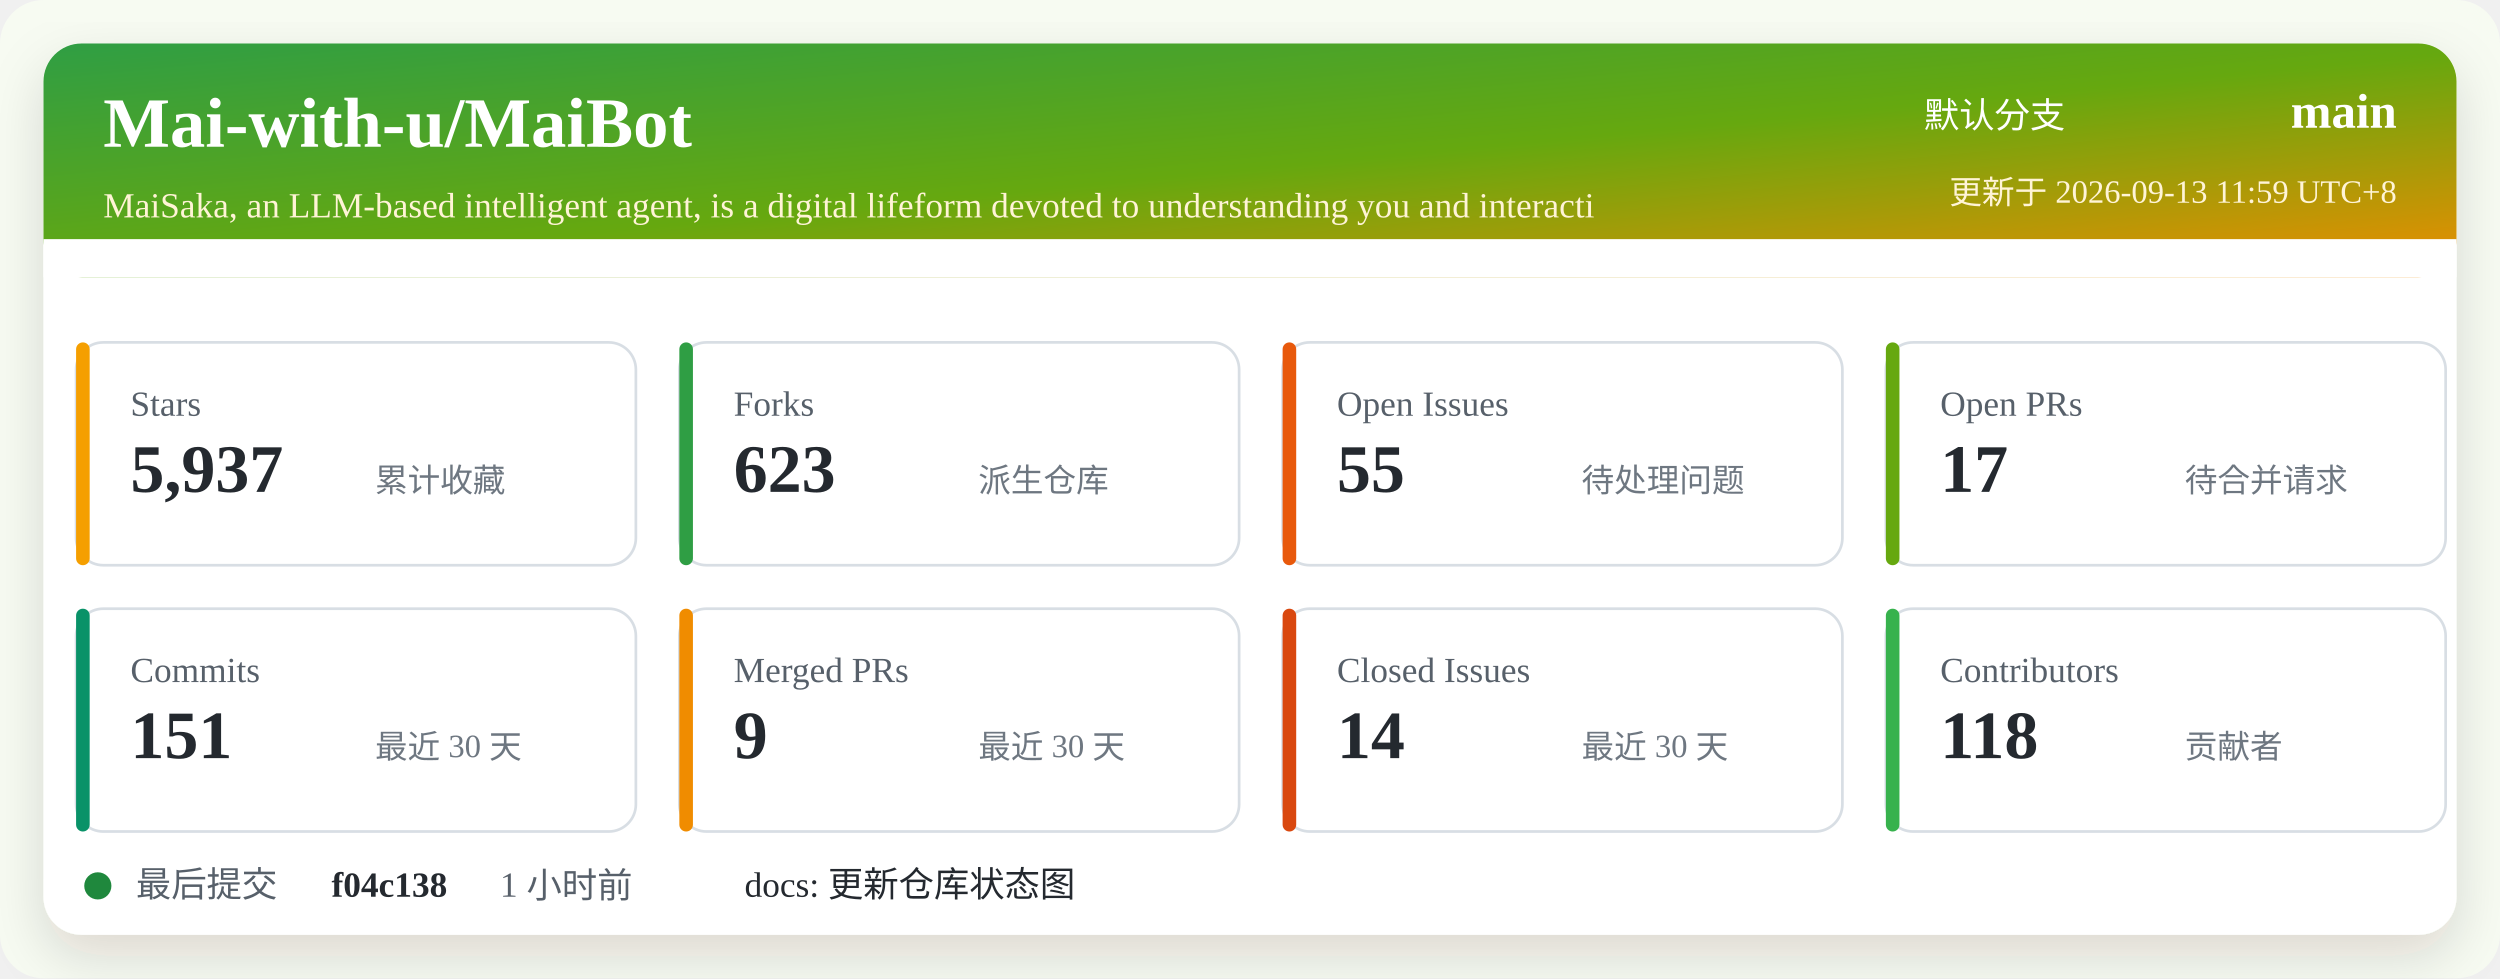
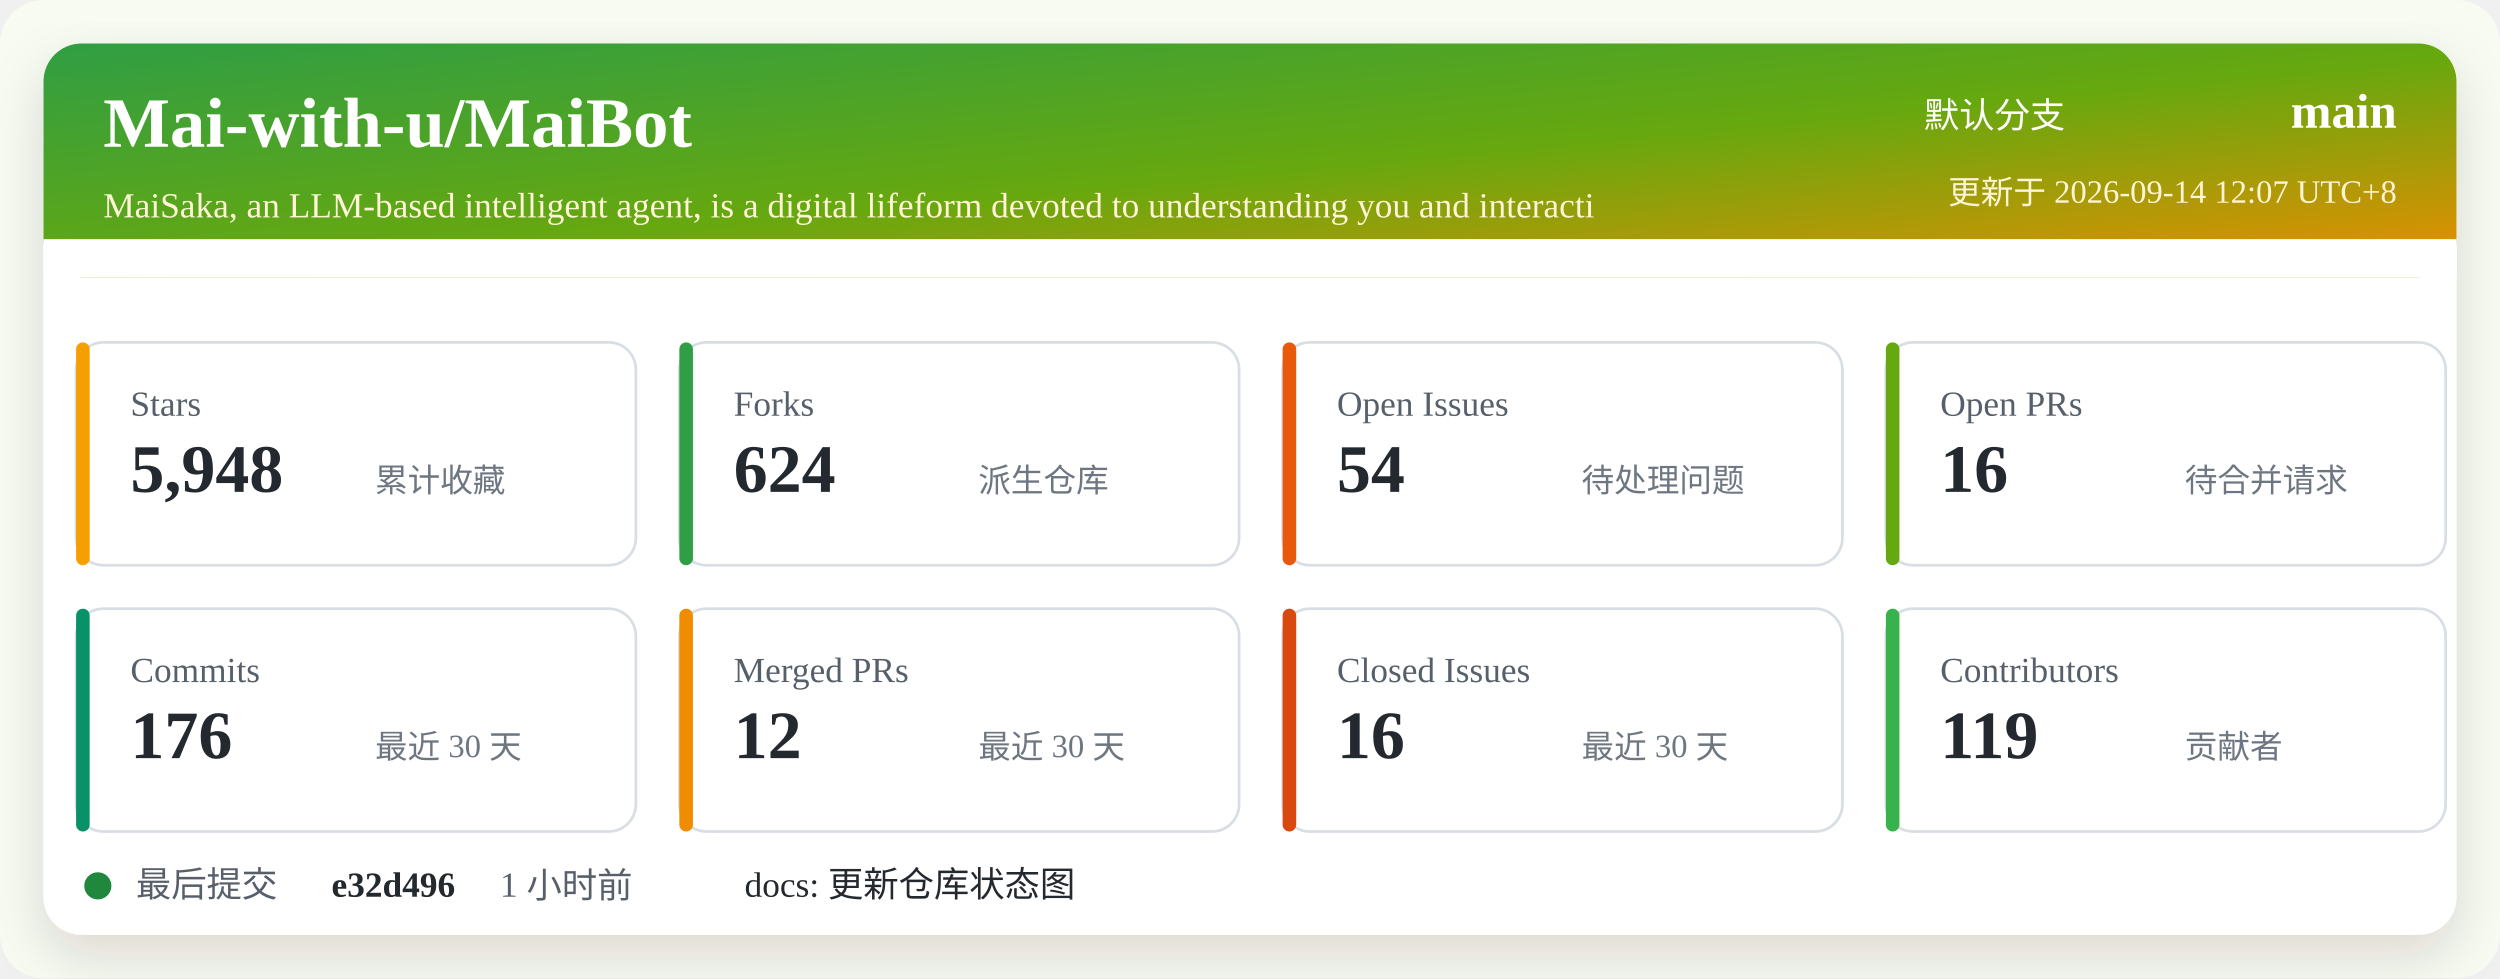
<svg xmlns="http://www.w3.org/2000/svg" width="920" height="360" viewBox="0 0 920 360" role="img" aria-labelledby="title desc">
  <defs>
    <linearGradient id="header" x1="0" x2="1" y1="0" y2="1">
      <stop offset="0%" stop-color="#2f9e44" />
      <stop offset="52%" stop-color="#66a80f" />
      <stop offset="100%" stop-color="#f08c00" />
    </linearGradient>
    <filter id="shadow" x="-5%" y="-5%" width="110%" height="110%">
      <feDropShadow dx="0" dy="8" stdDeviation="10" flood-color="#2b2318" flood-opacity="0.14" />
    </filter>
  </defs>
  <rect width="920" height="360" rx="16" fill="#f7fbf2" />
  <rect x="16" y="16" width="888" height="328" rx="14" fill="#ffffff" filter="url(#shadow)" />
  <rect x="16" y="16" width="888" height="86" rx="14" fill="url(#header)" />
  <path d="M16 88 H904 V102 H16 Z" fill="#ffffff" />
  <text x="38" y="54" fill="#ffffff" font-size="26" font-weight="700">Mai-with-u/MaiBot</text>
  <text x="38" y="80" fill="#fff4d6" font-size="13">MaiSaka, an LLM-based intelligent agent, is a digital lifeform devoted to understanding you and interacti</text>
  <text x="760" y="47" fill="#ffffff" font-size="13" text-anchor="end">默认分支</text>
  <text x="882" y="47" fill="#ffffff" font-size="18" font-weight="700" text-anchor="end">main</text>
-   <text x="882" y="75" fill="#fff4d6" font-size="12" text-anchor="end">更新于 2026-09-13 11:59 UTC+8</text>
+   <text x="882" y="75" fill="#fff4d6" font-size="12" text-anchor="end">更新于 2026-09-14 12:07 UTC+8</text>
  <g transform="translate(28 126)">
    <rect width="206" height="82" rx="10" fill="#ffffff" stroke="#d8dee4" />
    <rect x="0" y="0" width="5" height="82" rx="2.5" fill="#f59f00" />
    <text x="20" y="27" fill="#57606a" font-size="13">Stars</text>
-     <text x="20" y="55" fill="#24292f" font-size="25" font-weight="700">5,937</text>
+     <text x="20" y="55" fill="#24292f" font-size="25" font-weight="700">5,948</text>
    <text x="110" y="55" fill="#6e7781" font-size="12">累计收藏</text>
  </g>
  <g transform="translate(250 126)">
    <rect width="206" height="82" rx="10" fill="#ffffff" stroke="#d8dee4" />
    <rect x="0" y="0" width="5" height="82" rx="2.5" fill="#2f9e44" />
    <text x="20" y="27" fill="#57606a" font-size="13">Forks</text>
-     <text x="20" y="55" fill="#24292f" font-size="25" font-weight="700">623</text>
+     <text x="20" y="55" fill="#24292f" font-size="25" font-weight="700">624</text>
    <text x="110" y="55" fill="#6e7781" font-size="12">派生仓库</text>
  </g>
  <g transform="translate(472 126)">
    <rect width="206" height="82" rx="10" fill="#ffffff" stroke="#d8dee4" />
    <rect x="0" y="0" width="5" height="82" rx="2.5" fill="#e8590c" />
    <text x="20" y="27" fill="#57606a" font-size="13">Open Issues</text>
-     <text x="20" y="55" fill="#24292f" font-size="25" font-weight="700">55</text>
+     <text x="20" y="55" fill="#24292f" font-size="25" font-weight="700">54</text>
    <text x="110" y="55" fill="#6e7781" font-size="12">待处理问题</text>
  </g>
  <g transform="translate(694 126)">
    <rect width="206" height="82" rx="10" fill="#ffffff" stroke="#d8dee4" />
    <rect x="0" y="0" width="5" height="82" rx="2.5" fill="#66a80f" />
    <text x="20" y="27" fill="#57606a" font-size="13">Open PRs</text>
-     <text x="20" y="55" fill="#24292f" font-size="25" font-weight="700">17</text>
+     <text x="20" y="55" fill="#24292f" font-size="25" font-weight="700">16</text>
    <text x="110" y="55" fill="#6e7781" font-size="12">待合并请求</text>
  </g>
  <g transform="translate(28 224)">
    <rect width="206" height="82" rx="10" fill="#ffffff" stroke="#d8dee4" />
    <rect x="0" y="0" width="5" height="82" rx="2.5" fill="#099268" />
    <text x="20" y="27" fill="#57606a" font-size="13">Commits</text>
-     <text x="20" y="55" fill="#24292f" font-size="25" font-weight="700">151</text>
+     <text x="20" y="55" fill="#24292f" font-size="25" font-weight="700">176</text>
    <text x="110" y="55" fill="#6e7781" font-size="12">最近 30 天</text>
  </g>
  <g transform="translate(250 224)">
    <rect width="206" height="82" rx="10" fill="#ffffff" stroke="#d8dee4" />
    <rect x="0" y="0" width="5" height="82" rx="2.5" fill="#f08c00" />
    <text x="20" y="27" fill="#57606a" font-size="13">Merged PRs</text>
-     <text x="20" y="55" fill="#24292f" font-size="25" font-weight="700">9</text>
+     <text x="20" y="55" fill="#24292f" font-size="25" font-weight="700">12</text>
    <text x="110" y="55" fill="#6e7781" font-size="12">最近 30 天</text>
  </g>
  <g transform="translate(472 224)">
    <rect width="206" height="82" rx="10" fill="#ffffff" stroke="#d8dee4" />
    <rect x="0" y="0" width="5" height="82" rx="2.5" fill="#d9480f" />
    <text x="20" y="27" fill="#57606a" font-size="13">Closed Issues</text>
-     <text x="20" y="55" fill="#24292f" font-size="25" font-weight="700">14</text>
+     <text x="20" y="55" fill="#24292f" font-size="25" font-weight="700">16</text>
    <text x="110" y="55" fill="#6e7781" font-size="12">最近 30 天</text>
  </g>
  <g transform="translate(694 224)">
    <rect width="206" height="82" rx="10" fill="#ffffff" stroke="#d8dee4" />
    <rect x="0" y="0" width="5" height="82" rx="2.5" fill="#37b24d" />
    <text x="20" y="27" fill="#57606a" font-size="13">Contributors</text>
-     <text x="20" y="55" fill="#24292f" font-size="25" font-weight="700">118</text>
+     <text x="20" y="55" fill="#24292f" font-size="25" font-weight="700">119</text>
    <text x="110" y="55" fill="#6e7781" font-size="12">贡献者</text>
  </g>
  <g transform="translate(28 318)">
    <circle cx="8" cy="8" r="5" fill="#1f883d" />
    <text x="22" y="12" fill="#57606a" font-size="13">最后提交</text>
-     <text x="94" y="12" fill="#24292f" font-size="13" font-weight="700">f04c138</text>
+     <text x="94" y="12" fill="#24292f" font-size="13" font-weight="700">e32d496</text>
    <text x="156" y="12" fill="#57606a" font-size="13">1 小时前</text>
    <text x="246" y="12" fill="#24292f" font-size="13">docs: 更新仓库状态图</text>
  </g>
</svg>
